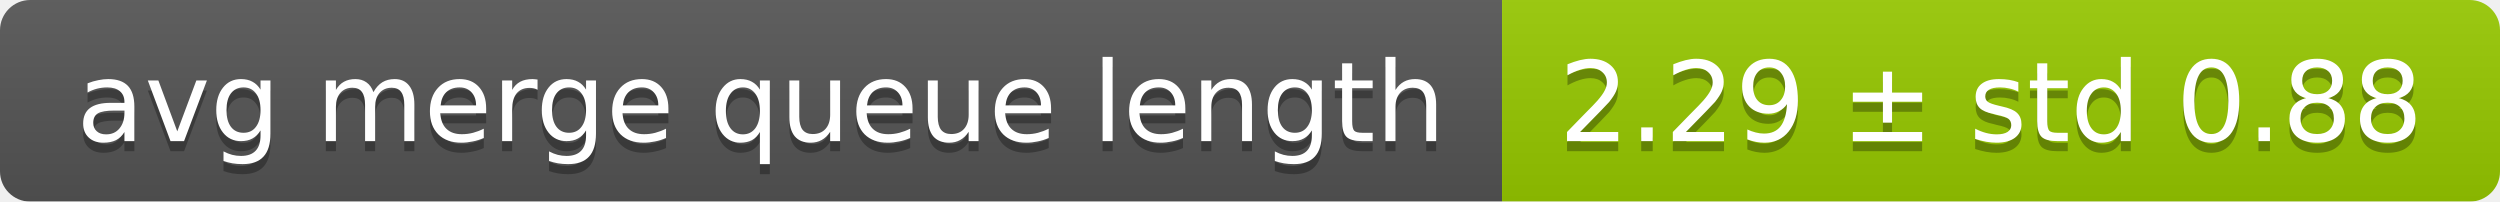
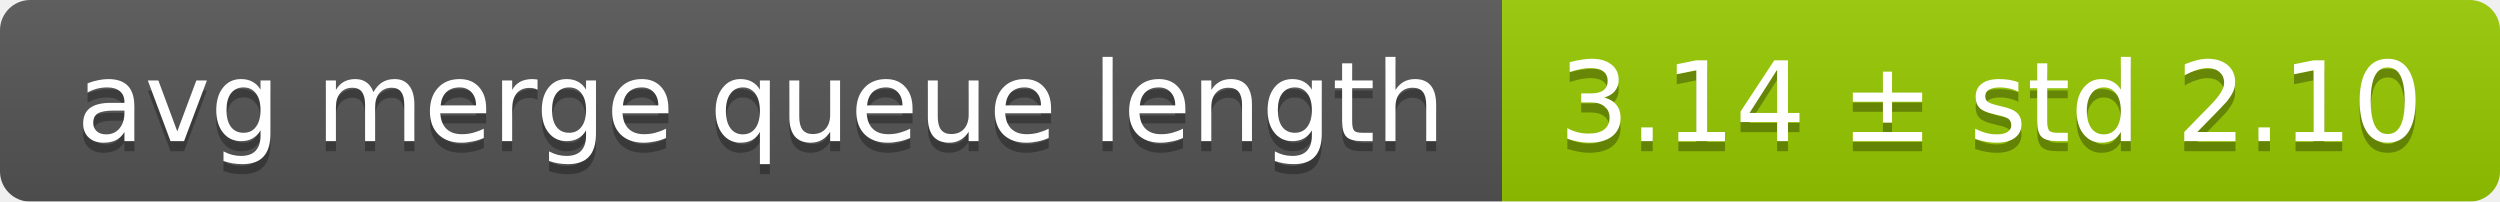
<svg xmlns="http://www.w3.org/2000/svg" width="248" height="20">
  <linearGradient id="smooth" x2="0" y2="100%">
    <stop offset="0" stop-color="#bbb" stop-opacity=".1" />
    <stop offset="1" stop-opacity=".1" />
  </linearGradient>
  <mask id="round">
    <rect width="248" height="20" rx="3" fill="#fff" />
  </mask>
  <g mask="url(#round)">
    <rect width="149" height="20" fill="#555" />
    <rect x="149" width="99" height="20" fill="#97ca00" />
    <rect width="248" height="20" fill="url(#smooth)" />
  </g>
  <g fill="#fff" text-anchor="middle" font-family="DejaVu Sans,Verdana,Geneva,sans-serif" font-size="11">
    <text x="75.5" y="15" fill="#010101" fill-opacity=".3">avg merge queue length</text>
    <text x="75.5" y="14">avg merge queue length</text>
-     <text x="197.5" y="15" fill="#010101" fill-opacity=".3">2.29 ± std 0.88</text>
-     <text x="197.5" y="14">2.29 ± std 0.88</text>
+     <text x="197.5" y="15" fill="#010101" fill-opacity=".3">3.14 ± std 2.10</text>
+     <text x="197.5" y="14">3.14 ± std 2.10</text>
  </g>
</svg>
